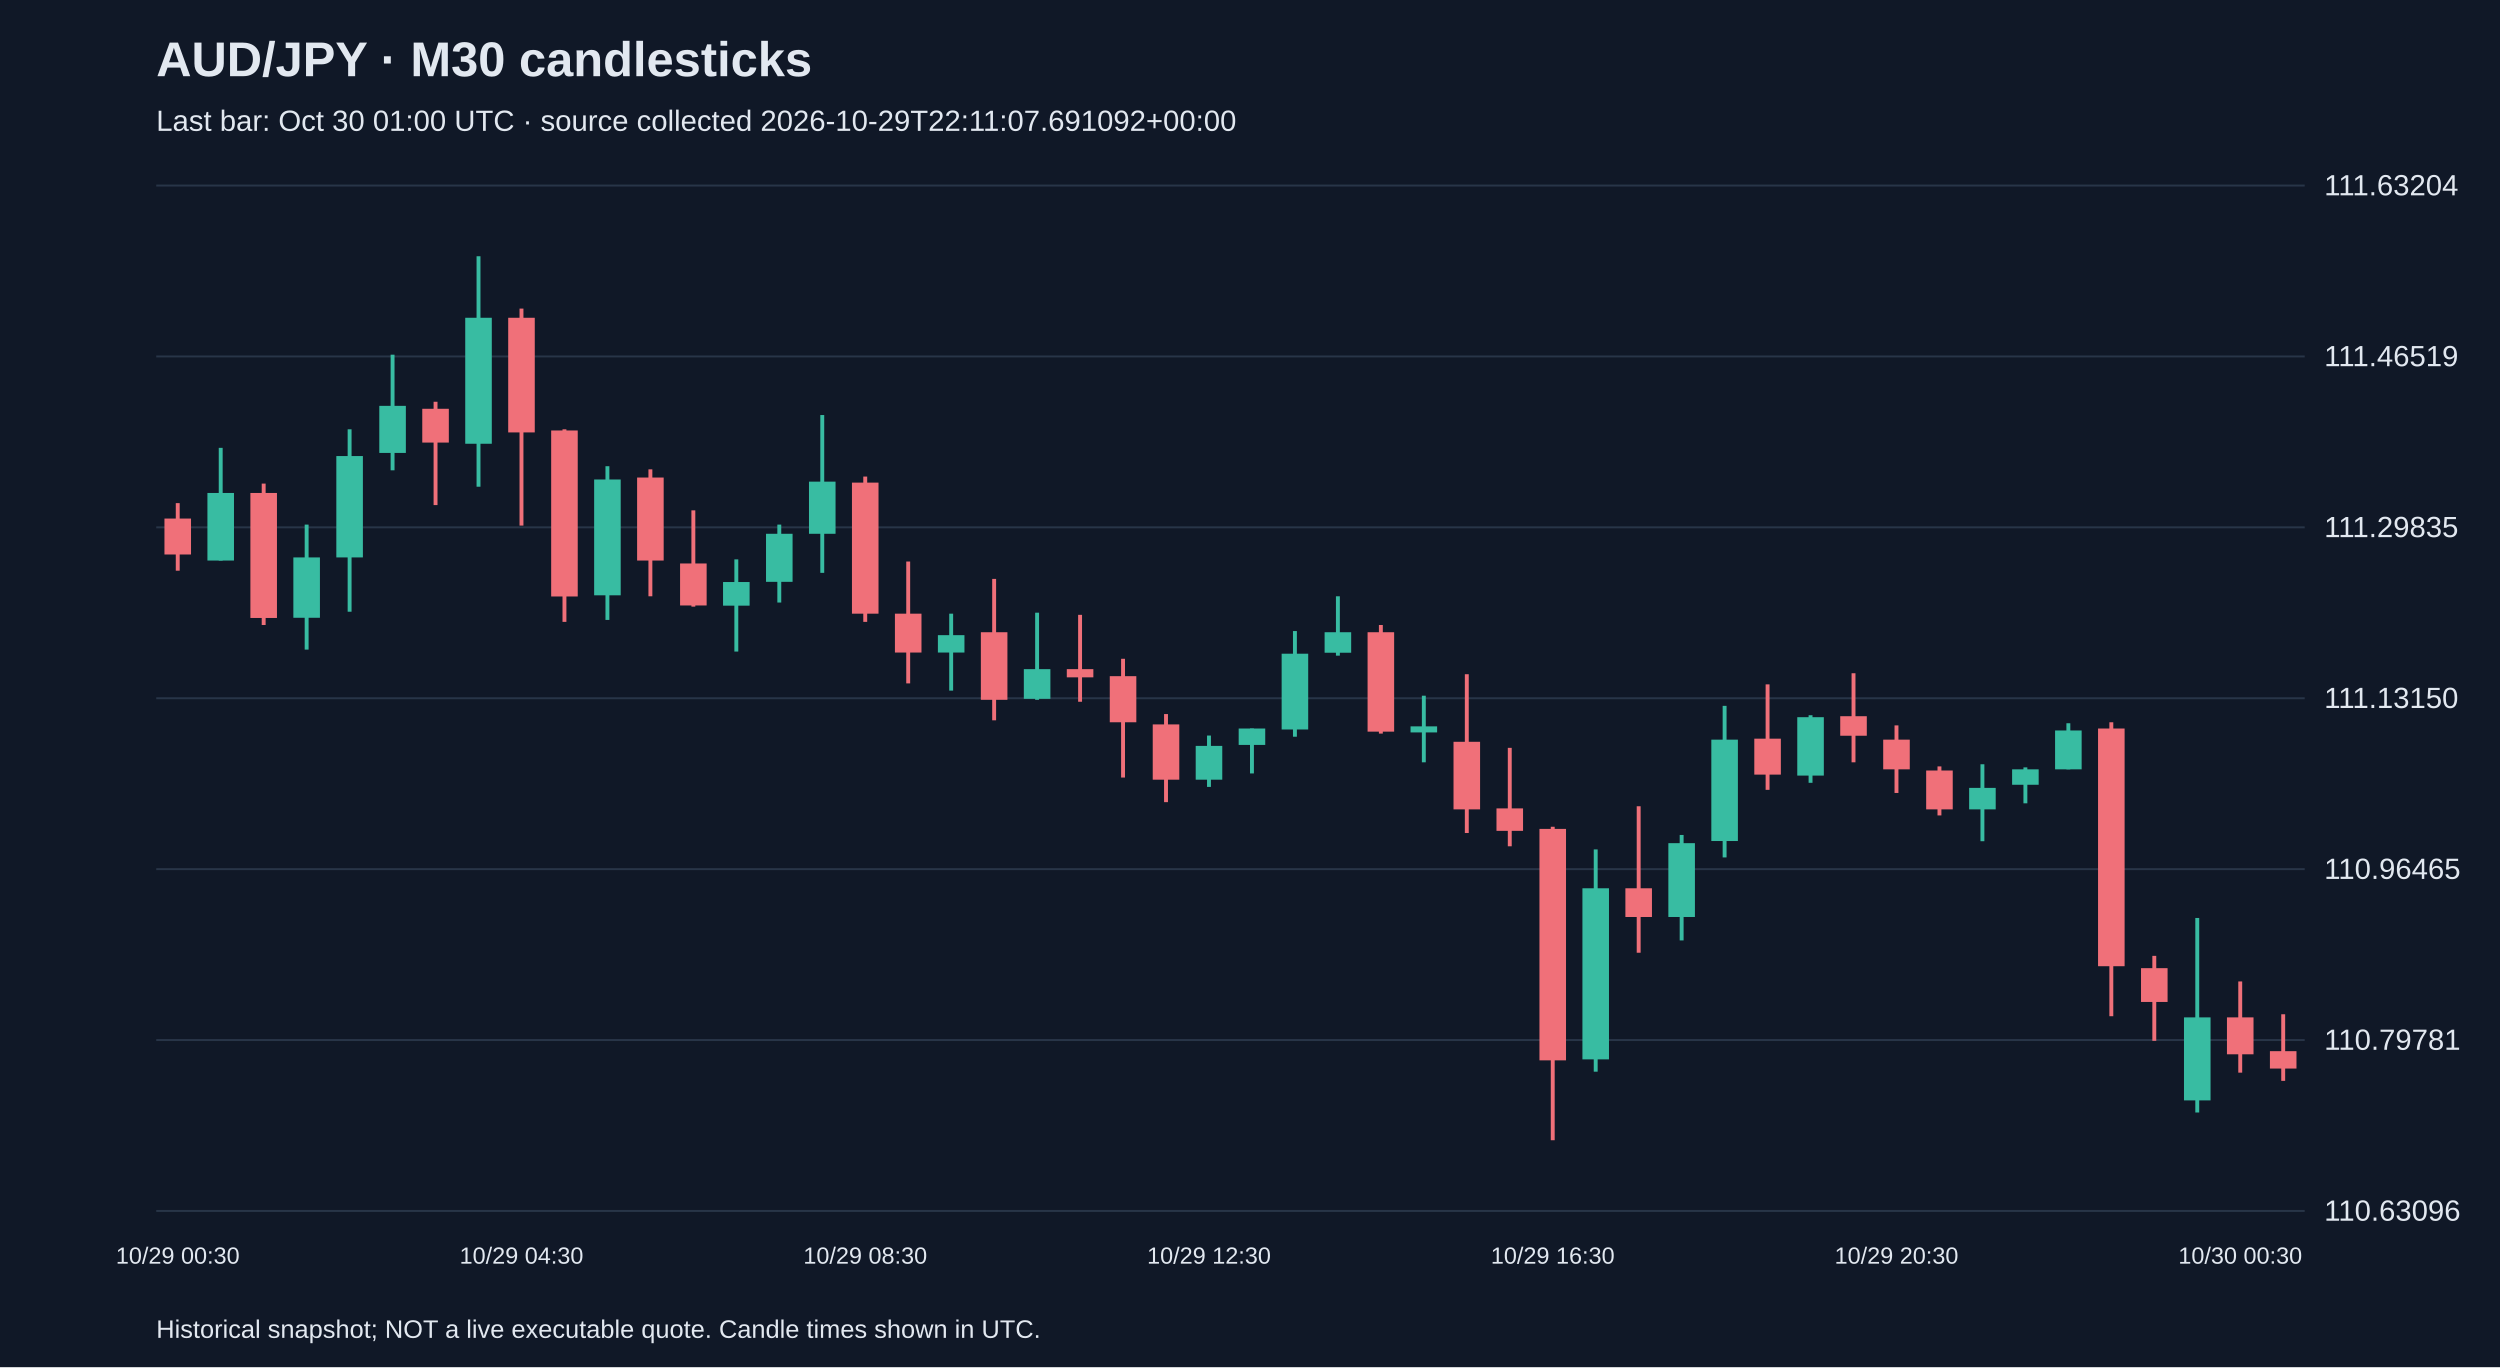
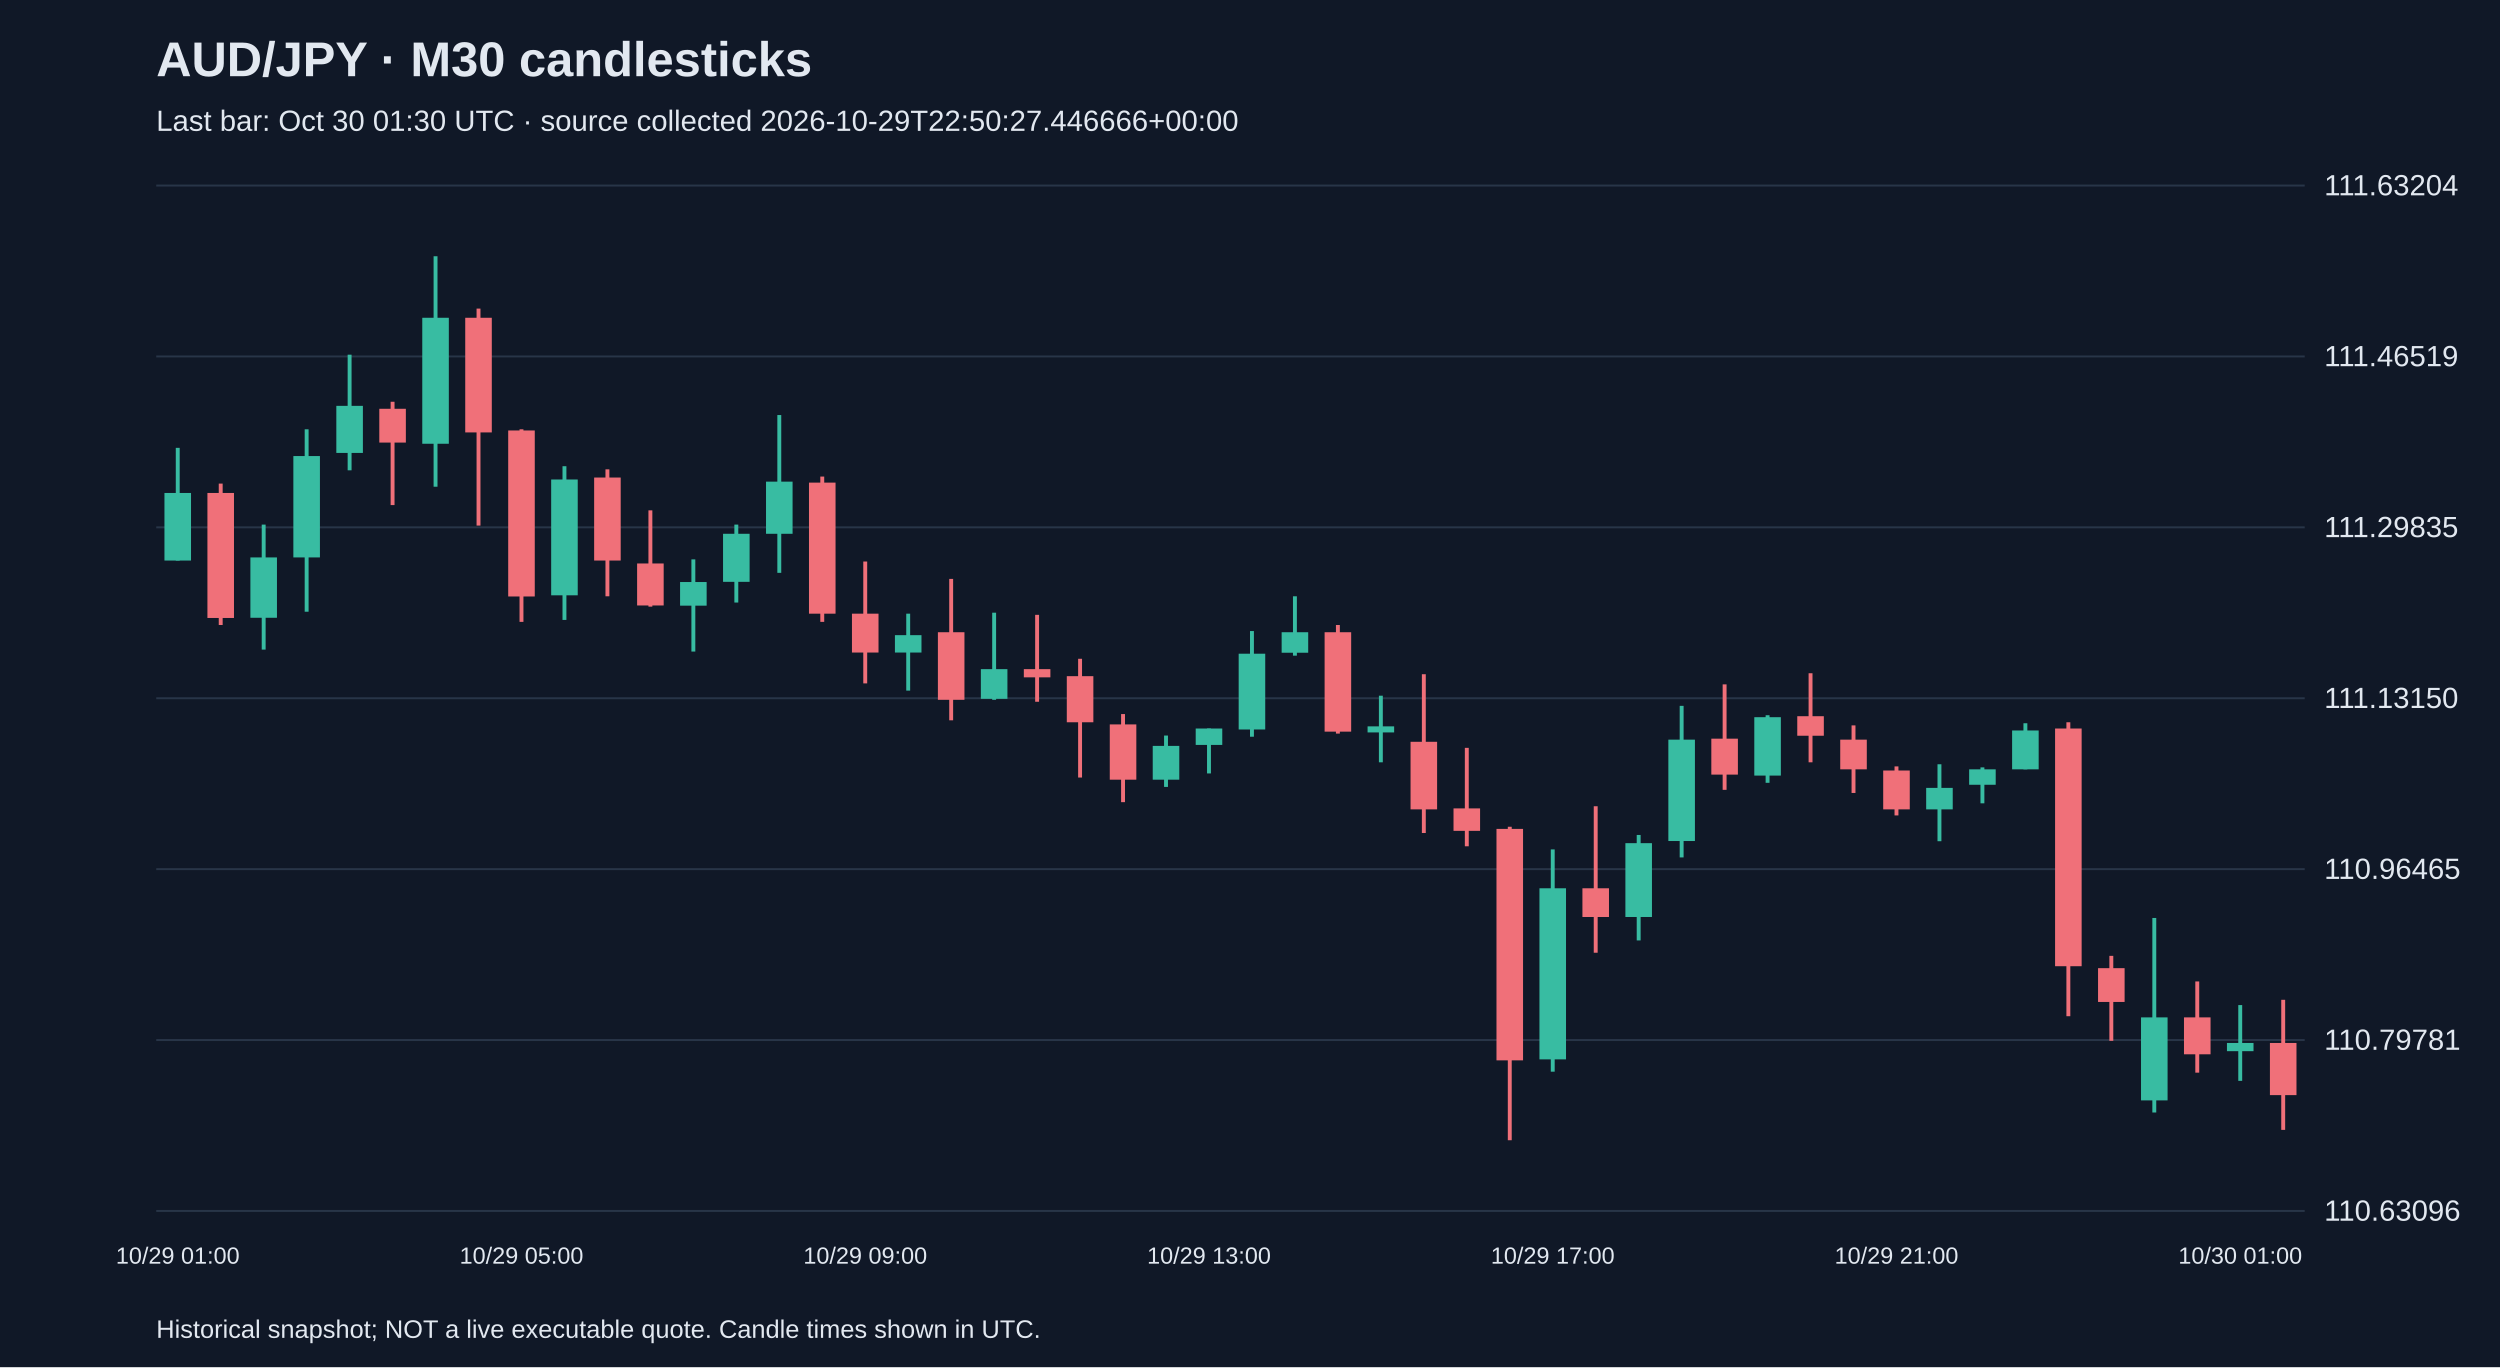
<svg xmlns="http://www.w3.org/2000/svg" viewBox="0 0 1280 700">
  <rect width="100%" height="100%" fill="#101827" />
  <style>text{font-family:Arial,sans-serif;fill:#e2e8f0}</style>
  <text x="80" y="39" font-size="25" font-weight="bold">AUD/JPY · M30 candlesticks</text>
-   <text x="80" y="67" font-size="15" fill="#a6b1c5">Last bar: Oct 30 01:00 UTC · source collected 2026-10-29T22:11:07.691092+00:00</text>
+   <text x="80" y="67" font-size="15" fill="#a6b1c5">Last bar: Oct 30 01:30 UTC · source collected 2026-10-29T22:50:27.446666+00:00</text>
  <line x1="80" y1="620.0" x2="1180" y2="620.0" stroke="#283548" />
  <text x="1190" y="625.0" font-size="15">110.63096</text>
  <line x1="80" y1="532.5" x2="1180" y2="532.5" stroke="#283548" />
  <text x="1190" y="537.5" font-size="15">110.79781</text>
  <line x1="80" y1="445.0" x2="1180" y2="445.0" stroke="#283548" />
  <text x="1190" y="450.0" font-size="15">110.96465</text>
  <line x1="80" y1="357.5" x2="1180" y2="357.5" stroke="#283548" />
  <text x="1190" y="362.5" font-size="15">111.13150</text>
  <line x1="80" y1="270.0" x2="1180" y2="270.0" stroke="#283548" />
  <text x="1190" y="275.0" font-size="15">111.29835</text>
  <line x1="80" y1="182.5" x2="1180" y2="182.5" stroke="#283548" />
  <text x="1190" y="187.5" font-size="15">111.46519</text>
  <line x1="80" y1="95.0" x2="1180" y2="95.0" stroke="#283548" />
  <text x="1190" y="100.0" font-size="15">111.63204</text>
-   <line x1="91.0" y1="257.6" x2="91.0" y2="292.2" stroke="#f07079" stroke-width="2" />
-   <rect x="84.2" y="265.5" width="13.6" height="18.4" fill="#f07079" />
-   <text x="91.0" y="647" text-anchor="middle" font-size="12">10/29 00:30</text>
-   <line x1="113.0" y1="229.3" x2="113.0" y2="287.0" stroke="#38bca2" stroke-width="2" />
-   <rect x="106.2" y="252.4" width="13.6" height="34.6" fill="#38bca2" />
-   <line x1="135.0" y1="247.6" x2="135.0" y2="320.0" stroke="#f07079" stroke-width="2" />
-   <rect x="128.2" y="252.4" width="13.6" height="64.0" fill="#f07079" />
-   <line x1="157.0" y1="268.6" x2="157.0" y2="332.6" stroke="#38bca2" stroke-width="2" />
-   <rect x="150.2" y="285.4" width="13.6" height="30.9" fill="#38bca2" />
-   <line x1="179.0" y1="219.8" x2="179.0" y2="313.2" stroke="#38bca2" stroke-width="2" />
-   <rect x="172.2" y="233.5" width="13.6" height="51.9" fill="#38bca2" />
-   <line x1="201.0" y1="181.6" x2="201.0" y2="240.8" stroke="#38bca2" stroke-width="2" />
-   <rect x="194.2" y="207.8" width="13.6" height="24.1" fill="#38bca2" />
-   <line x1="223.0" y1="205.7" x2="223.0" y2="258.6" stroke="#f07079" stroke-width="2" />
-   <rect x="216.2" y="209.3" width="13.6" height="17.3" fill="#f07079" />
-   <line x1="245.0" y1="131.2" x2="245.0" y2="249.2" stroke="#38bca2" stroke-width="2" />
-   <rect x="238.2" y="162.7" width="13.6" height="64.5" fill="#38bca2" />
-   <line x1="267.0" y1="158.0" x2="267.0" y2="269.1" stroke="#f07079" stroke-width="2" />
-   <rect x="260.2" y="162.7" width="13.6" height="58.7" fill="#f07079" />
-   <text x="267.0" y="647" text-anchor="middle" font-size="12">10/29 04:30</text>
-   <line x1="289.0" y1="219.8" x2="289.0" y2="318.4" stroke="#f07079" stroke-width="2" />
-   <rect x="282.2" y="220.4" width="13.6" height="85.0" fill="#f07079" />
-   <line x1="311.0" y1="238.7" x2="311.0" y2="317.4" stroke="#38bca2" stroke-width="2" />
-   <rect x="304.2" y="245.5" width="13.6" height="59.3" fill="#38bca2" />
-   <line x1="333.0" y1="240.3" x2="333.0" y2="305.3" stroke="#f07079" stroke-width="2" />
-   <rect x="326.2" y="244.5" width="13.6" height="42.5" fill="#f07079" />
-   <line x1="355.0" y1="261.3" x2="355.0" y2="310.6" stroke="#f07079" stroke-width="2" />
-   <rect x="348.2" y="288.5" width="13.6" height="21.5" fill="#f07079" />
-   <line x1="377.0" y1="286.4" x2="377.0" y2="333.6" stroke="#38bca2" stroke-width="2" />
-   <rect x="370.2" y="298.0" width="13.6" height="12.1" fill="#38bca2" />
-   <line x1="399.0" y1="268.6" x2="399.0" y2="308.5" stroke="#38bca2" stroke-width="2" />
-   <rect x="392.2" y="273.3" width="13.6" height="24.6" fill="#38bca2" />
-   <line x1="421.0" y1="212.5" x2="421.0" y2="293.3" stroke="#38bca2" stroke-width="2" />
-   <rect x="414.2" y="246.6" width="13.6" height="26.7" fill="#38bca2" />
-   <line x1="443.0" y1="244.0" x2="443.0" y2="318.4" stroke="#f07079" stroke-width="2" />
-   <rect x="436.2" y="247.1" width="13.6" height="67.1" fill="#f07079" />
-   <text x="443.0" y="647" text-anchor="middle" font-size="12">10/29 08:30</text>
-   <line x1="465.0" y1="287.5" x2="465.0" y2="349.9" stroke="#f07079" stroke-width="2" />
-   <rect x="458.2" y="314.2" width="13.6" height="19.9" fill="#f07079" />
-   <line x1="487.0" y1="314.2" x2="487.0" y2="353.6" stroke="#38bca2" stroke-width="2" />
-   <rect x="480.2" y="325.2" width="13.6" height="8.9" fill="#38bca2" />
-   <line x1="509.0" y1="296.4" x2="509.0" y2="368.8" stroke="#f07079" stroke-width="2" />
-   <rect x="502.2" y="323.7" width="13.6" height="34.6" fill="#f07079" />
-   <line x1="531.0" y1="313.7" x2="531.0" y2="358.3" stroke="#38bca2" stroke-width="2" />
-   <rect x="524.2" y="342.6" width="13.6" height="15.2" fill="#38bca2" />
-   <line x1="553.0" y1="314.8" x2="553.0" y2="359.3" stroke="#f07079" stroke-width="2" />
-   <rect x="546.2" y="342.6" width="13.6" height="4.2" fill="#f07079" />
-   <line x1="575.0" y1="337.3" x2="575.0" y2="398.1" stroke="#f07079" stroke-width="2" />
-   <rect x="568.2" y="346.2" width="13.6" height="23.6" fill="#f07079" />
-   <line x1="597.0" y1="365.6" x2="597.0" y2="410.7" stroke="#f07079" stroke-width="2" />
-   <rect x="590.2" y="370.9" width="13.6" height="28.3" fill="#f07079" />
-   <line x1="619.0" y1="376.6" x2="619.0" y2="402.9" stroke="#38bca2" stroke-width="2" />
-   <rect x="612.2" y="381.9" width="13.6" height="17.3" fill="#38bca2" />
-   <text x="619.0" y="647" text-anchor="middle" font-size="12">10/29 12:30</text>
-   <line x1="641.0" y1="373.0" x2="641.0" y2="396.0" stroke="#38bca2" stroke-width="2" />
-   <rect x="634.2" y="373.0" width="13.6" height="8.4" fill="#38bca2" />
-   <line x1="663.0" y1="323.1" x2="663.0" y2="377.2" stroke="#38bca2" stroke-width="2" />
-   <rect x="656.2" y="334.7" width="13.6" height="38.8" fill="#38bca2" />
-   <line x1="685.0" y1="305.3" x2="685.0" y2="335.7" stroke="#38bca2" stroke-width="2" />
-   <rect x="678.2" y="323.7" width="13.6" height="10.5" fill="#38bca2" />
-   <line x1="707.0" y1="320.0" x2="707.0" y2="375.6" stroke="#f07079" stroke-width="2" />
-   <rect x="700.2" y="323.7" width="13.6" height="50.9" fill="#f07079" />
-   <line x1="729.0" y1="356.2" x2="729.0" y2="390.3" stroke="#38bca2" stroke-width="2" />
-   <rect x="722.2" y="371.9" width="13.6" height="3.1" fill="#38bca2" />
-   <line x1="751.0" y1="345.2" x2="751.0" y2="426.5" stroke="#f07079" stroke-width="2" />
-   <rect x="744.2" y="379.8" width="13.6" height="34.6" fill="#f07079" />
-   <line x1="773.0" y1="382.9" x2="773.0" y2="433.3" stroke="#f07079" stroke-width="2" />
-   <rect x="766.2" y="413.9" width="13.6" height="11.5" fill="#f07079" />
-   <line x1="795.0" y1="423.3" x2="795.0" y2="583.8" stroke="#f07079" stroke-width="2" />
-   <rect x="788.2" y="424.4" width="13.6" height="118.5" fill="#f07079" />
-   <text x="795.0" y="647" text-anchor="middle" font-size="12">10/29 16:30</text>
-   <line x1="817.0" y1="434.9" x2="817.0" y2="548.7" stroke="#38bca2" stroke-width="2" />
-   <rect x="810.2" y="454.8" width="13.6" height="87.6" fill="#38bca2" />
-   <line x1="839.0" y1="412.8" x2="839.0" y2="487.8" stroke="#f07079" stroke-width="2" />
-   <rect x="832.2" y="454.8" width="13.6" height="14.7" fill="#f07079" />
-   <line x1="861.0" y1="427.5" x2="861.0" y2="481.5" stroke="#38bca2" stroke-width="2" />
-   <rect x="854.2" y="431.7" width="13.6" height="37.8" fill="#38bca2" />
-   <line x1="883.0" y1="361.4" x2="883.0" y2="439.0" stroke="#38bca2" stroke-width="2" />
-   <rect x="876.2" y="378.7" width="13.6" height="51.9" fill="#38bca2" />
-   <line x1="905.0" y1="350.4" x2="905.0" y2="404.4" stroke="#f07079" stroke-width="2" />
-   <rect x="898.2" y="378.2" width="13.6" height="18.4" fill="#f07079" />
-   <line x1="927.0" y1="366.2" x2="927.0" y2="400.8" stroke="#38bca2" stroke-width="2" />
-   <rect x="920.2" y="367.2" width="13.6" height="29.9" fill="#38bca2" />
-   <line x1="949.0" y1="344.7" x2="949.0" y2="390.3" stroke="#f07079" stroke-width="2" />
-   <rect x="942.2" y="366.7" width="13.6" height="10.0" fill="#f07079" />
-   <line x1="971.0" y1="371.4" x2="971.0" y2="406.0" stroke="#f07079" stroke-width="2" />
-   <rect x="964.2" y="378.7" width="13.6" height="15.2" fill="#f07079" />
-   <text x="971.0" y="647" text-anchor="middle" font-size="12">10/29 20:30</text>
-   <line x1="993.0" y1="392.4" x2="993.0" y2="417.5" stroke="#f07079" stroke-width="2" />
-   <rect x="986.2" y="394.5" width="13.6" height="19.9" fill="#f07079" />
-   <line x1="1015.0" y1="391.3" x2="1015.0" y2="430.7" stroke="#38bca2" stroke-width="2" />
-   <rect x="1008.2" y="403.4" width="13.6" height="11.0" fill="#38bca2" />
-   <line x1="1037.0" y1="392.9" x2="1037.0" y2="411.3" stroke="#38bca2" stroke-width="2" />
-   <rect x="1030.2" y="393.9" width="13.6" height="7.9" fill="#38bca2" />
-   <line x1="1059.0" y1="370.3" x2="1059.0" y2="393.9" stroke="#38bca2" stroke-width="2" />
-   <rect x="1052.2" y="374.0" width="13.6" height="19.9" fill="#38bca2" />
-   <line x1="1081.0" y1="369.8" x2="1081.0" y2="520.3" stroke="#f07079" stroke-width="2" />
-   <rect x="1074.2" y="373.0" width="13.6" height="121.7" fill="#f07079" />
-   <line x1="1103.0" y1="489.4" x2="1103.0" y2="532.9" stroke="#f07079" stroke-width="2" />
-   <rect x="1096.2" y="495.7" width="13.6" height="17.3" fill="#f07079" />
-   <line x1="1125.0" y1="470.0" x2="1125.0" y2="569.6" stroke="#38bca2" stroke-width="2" />
-   <rect x="1118.2" y="520.9" width="13.6" height="42.5" fill="#38bca2" />
-   <line x1="1147.0" y1="502.5" x2="1147.0" y2="549.2" stroke="#f07079" stroke-width="2" />
-   <rect x="1140.2" y="520.9" width="13.6" height="18.9" fill="#f07079" />
-   <text x="1147.0" y="647" text-anchor="middle" font-size="12">10/30 00:30</text>
-   <line x1="1169.0" y1="519.3" x2="1169.0" y2="553.4" stroke="#f07079" stroke-width="2" />
-   <rect x="1162.2" y="538.2" width="13.6" height="8.9" fill="#f07079" />
+   <line x1="91.0" y1="229.3" x2="91.0" y2="287.0" stroke="#38bca2" stroke-width="2" />
+   <rect x="84.2" y="252.4" width="13.6" height="34.6" fill="#38bca2" />
+   <text x="91.0" y="647" text-anchor="middle" font-size="12">10/29 01:00</text>
+   <line x1="113.0" y1="247.6" x2="113.0" y2="320.0" stroke="#f07079" stroke-width="2" />
+   <rect x="106.2" y="252.4" width="13.6" height="64.0" fill="#f07079" />
+   <line x1="135.0" y1="268.6" x2="135.0" y2="332.6" stroke="#38bca2" stroke-width="2" />
+   <rect x="128.2" y="285.4" width="13.6" height="30.9" fill="#38bca2" />
+   <line x1="157.0" y1="219.8" x2="157.0" y2="313.2" stroke="#38bca2" stroke-width="2" />
+   <rect x="150.2" y="233.5" width="13.6" height="51.9" fill="#38bca2" />
+   <line x1="179.0" y1="181.6" x2="179.0" y2="240.8" stroke="#38bca2" stroke-width="2" />
+   <rect x="172.2" y="207.8" width="13.6" height="24.1" fill="#38bca2" />
+   <line x1="201.0" y1="205.7" x2="201.0" y2="258.6" stroke="#f07079" stroke-width="2" />
+   <rect x="194.2" y="209.3" width="13.6" height="17.3" fill="#f07079" />
+   <line x1="223.0" y1="131.2" x2="223.0" y2="249.2" stroke="#38bca2" stroke-width="2" />
+   <rect x="216.2" y="162.7" width="13.6" height="64.5" fill="#38bca2" />
+   <line x1="245.0" y1="158.0" x2="245.0" y2="269.1" stroke="#f07079" stroke-width="2" />
+   <rect x="238.2" y="162.7" width="13.6" height="58.7" fill="#f07079" />
+   <line x1="267.0" y1="219.8" x2="267.0" y2="318.4" stroke="#f07079" stroke-width="2" />
+   <rect x="260.2" y="220.4" width="13.6" height="85.0" fill="#f07079" />
+   <text x="267.0" y="647" text-anchor="middle" font-size="12">10/29 05:00</text>
+   <line x1="289.0" y1="238.7" x2="289.0" y2="317.4" stroke="#38bca2" stroke-width="2" />
+   <rect x="282.2" y="245.5" width="13.6" height="59.3" fill="#38bca2" />
+   <line x1="311.0" y1="240.3" x2="311.0" y2="305.3" stroke="#f07079" stroke-width="2" />
+   <rect x="304.2" y="244.5" width="13.6" height="42.5" fill="#f07079" />
+   <line x1="333.0" y1="261.3" x2="333.0" y2="310.6" stroke="#f07079" stroke-width="2" />
+   <rect x="326.2" y="288.5" width="13.6" height="21.5" fill="#f07079" />
+   <line x1="355.0" y1="286.4" x2="355.0" y2="333.6" stroke="#38bca2" stroke-width="2" />
+   <rect x="348.2" y="298.0" width="13.6" height="12.1" fill="#38bca2" />
+   <line x1="377.0" y1="268.6" x2="377.0" y2="308.5" stroke="#38bca2" stroke-width="2" />
+   <rect x="370.2" y="273.3" width="13.6" height="24.6" fill="#38bca2" />
+   <line x1="399.0" y1="212.5" x2="399.0" y2="293.3" stroke="#38bca2" stroke-width="2" />
+   <rect x="392.2" y="246.6" width="13.6" height="26.7" fill="#38bca2" />
+   <line x1="421.0" y1="244.0" x2="421.0" y2="318.4" stroke="#f07079" stroke-width="2" />
+   <rect x="414.2" y="247.1" width="13.6" height="67.1" fill="#f07079" />
+   <line x1="443.0" y1="287.5" x2="443.0" y2="349.9" stroke="#f07079" stroke-width="2" />
+   <rect x="436.2" y="314.2" width="13.6" height="19.9" fill="#f07079" />
+   <text x="443.0" y="647" text-anchor="middle" font-size="12">10/29 09:00</text>
+   <line x1="465.0" y1="314.2" x2="465.0" y2="353.6" stroke="#38bca2" stroke-width="2" />
+   <rect x="458.2" y="325.2" width="13.6" height="8.9" fill="#38bca2" />
+   <line x1="487.0" y1="296.4" x2="487.0" y2="368.8" stroke="#f07079" stroke-width="2" />
+   <rect x="480.2" y="323.7" width="13.6" height="34.6" fill="#f07079" />
+   <line x1="509.0" y1="313.7" x2="509.0" y2="358.3" stroke="#38bca2" stroke-width="2" />
+   <rect x="502.2" y="342.6" width="13.6" height="15.2" fill="#38bca2" />
+   <line x1="531.0" y1="314.8" x2="531.0" y2="359.3" stroke="#f07079" stroke-width="2" />
+   <rect x="524.2" y="342.6" width="13.6" height="4.2" fill="#f07079" />
+   <line x1="553.0" y1="337.3" x2="553.0" y2="398.1" stroke="#f07079" stroke-width="2" />
+   <rect x="546.2" y="346.2" width="13.6" height="23.6" fill="#f07079" />
+   <line x1="575.0" y1="365.6" x2="575.0" y2="410.7" stroke="#f07079" stroke-width="2" />
+   <rect x="568.2" y="370.9" width="13.6" height="28.3" fill="#f07079" />
+   <line x1="597.0" y1="376.6" x2="597.0" y2="402.9" stroke="#38bca2" stroke-width="2" />
+   <rect x="590.2" y="381.9" width="13.6" height="17.3" fill="#38bca2" />
+   <line x1="619.0" y1="373.0" x2="619.0" y2="396.0" stroke="#38bca2" stroke-width="2" />
+   <rect x="612.2" y="373.0" width="13.6" height="8.4" fill="#38bca2" />
+   <text x="619.0" y="647" text-anchor="middle" font-size="12">10/29 13:00</text>
+   <line x1="641.0" y1="323.1" x2="641.0" y2="377.2" stroke="#38bca2" stroke-width="2" />
+   <rect x="634.2" y="334.7" width="13.6" height="38.8" fill="#38bca2" />
+   <line x1="663.0" y1="305.3" x2="663.0" y2="335.7" stroke="#38bca2" stroke-width="2" />
+   <rect x="656.2" y="323.7" width="13.6" height="10.5" fill="#38bca2" />
+   <line x1="685.0" y1="320.0" x2="685.0" y2="375.6" stroke="#f07079" stroke-width="2" />
+   <rect x="678.2" y="323.7" width="13.6" height="50.9" fill="#f07079" />
+   <line x1="707.0" y1="356.2" x2="707.0" y2="390.3" stroke="#38bca2" stroke-width="2" />
+   <rect x="700.2" y="371.9" width="13.6" height="3.1" fill="#38bca2" />
+   <line x1="729.0" y1="345.2" x2="729.0" y2="426.5" stroke="#f07079" stroke-width="2" />
+   <rect x="722.2" y="379.8" width="13.6" height="34.6" fill="#f07079" />
+   <line x1="751.0" y1="382.9" x2="751.0" y2="433.3" stroke="#f07079" stroke-width="2" />
+   <rect x="744.2" y="413.9" width="13.6" height="11.5" fill="#f07079" />
+   <line x1="773.0" y1="423.3" x2="773.0" y2="583.8" stroke="#f07079" stroke-width="2" />
+   <rect x="766.2" y="424.4" width="13.6" height="118.5" fill="#f07079" />
+   <line x1="795.0" y1="434.9" x2="795.0" y2="548.7" stroke="#38bca2" stroke-width="2" />
+   <rect x="788.2" y="454.8" width="13.6" height="87.6" fill="#38bca2" />
+   <text x="795.0" y="647" text-anchor="middle" font-size="12">10/29 17:00</text>
+   <line x1="817.0" y1="412.8" x2="817.0" y2="487.8" stroke="#f07079" stroke-width="2" />
+   <rect x="810.2" y="454.8" width="13.6" height="14.7" fill="#f07079" />
+   <line x1="839.0" y1="427.5" x2="839.0" y2="481.5" stroke="#38bca2" stroke-width="2" />
+   <rect x="832.2" y="431.7" width="13.6" height="37.8" fill="#38bca2" />
+   <line x1="861.0" y1="361.4" x2="861.0" y2="439.0" stroke="#38bca2" stroke-width="2" />
+   <rect x="854.2" y="378.7" width="13.6" height="51.9" fill="#38bca2" />
+   <line x1="883.0" y1="350.4" x2="883.0" y2="404.4" stroke="#f07079" stroke-width="2" />
+   <rect x="876.2" y="378.2" width="13.6" height="18.4" fill="#f07079" />
+   <line x1="905.0" y1="366.2" x2="905.0" y2="400.8" stroke="#38bca2" stroke-width="2" />
+   <rect x="898.2" y="367.2" width="13.6" height="29.9" fill="#38bca2" />
+   <line x1="927.0" y1="344.7" x2="927.0" y2="390.3" stroke="#f07079" stroke-width="2" />
+   <rect x="920.2" y="366.7" width="13.6" height="10.0" fill="#f07079" />
+   <line x1="949.0" y1="371.4" x2="949.0" y2="406.0" stroke="#f07079" stroke-width="2" />
+   <rect x="942.2" y="378.7" width="13.6" height="15.2" fill="#f07079" />
+   <line x1="971.0" y1="392.4" x2="971.0" y2="417.5" stroke="#f07079" stroke-width="2" />
+   <rect x="964.2" y="394.5" width="13.6" height="19.9" fill="#f07079" />
+   <text x="971.0" y="647" text-anchor="middle" font-size="12">10/29 21:00</text>
+   <line x1="993.0" y1="391.3" x2="993.0" y2="430.7" stroke="#38bca2" stroke-width="2" />
+   <rect x="986.2" y="403.4" width="13.6" height="11.0" fill="#38bca2" />
+   <line x1="1015.0" y1="392.9" x2="1015.0" y2="411.3" stroke="#38bca2" stroke-width="2" />
+   <rect x="1008.2" y="393.9" width="13.6" height="7.9" fill="#38bca2" />
+   <line x1="1037.0" y1="370.3" x2="1037.0" y2="393.9" stroke="#38bca2" stroke-width="2" />
+   <rect x="1030.2" y="374.0" width="13.6" height="19.9" fill="#38bca2" />
+   <line x1="1059.0" y1="369.8" x2="1059.0" y2="520.3" stroke="#f07079" stroke-width="2" />
+   <rect x="1052.2" y="373.0" width="13.6" height="121.7" fill="#f07079" />
+   <line x1="1081.0" y1="489.4" x2="1081.0" y2="532.9" stroke="#f07079" stroke-width="2" />
+   <rect x="1074.2" y="495.7" width="13.6" height="17.3" fill="#f07079" />
+   <line x1="1103.0" y1="470.0" x2="1103.0" y2="569.6" stroke="#38bca2" stroke-width="2" />
+   <rect x="1096.2" y="520.9" width="13.6" height="42.5" fill="#38bca2" />
+   <line x1="1125.0" y1="502.5" x2="1125.0" y2="549.2" stroke="#f07079" stroke-width="2" />
+   <rect x="1118.2" y="520.9" width="13.6" height="18.9" fill="#f07079" />
+   <line x1="1147.0" y1="514.6" x2="1147.0" y2="553.4" stroke="#38bca2" stroke-width="2" />
+   <rect x="1140.2" y="534.0" width="13.6" height="4.2" fill="#38bca2" />
+   <text x="1147.0" y="647" text-anchor="middle" font-size="12">10/30 01:00</text>
+   <line x1="1169.0" y1="511.9" x2="1169.0" y2="578.5" stroke="#f07079" stroke-width="2" />
+   <rect x="1162.2" y="534.0" width="13.6" height="26.7" fill="#f07079" />
  <text x="80" y="685" font-size="13">Historical snapshot; NOT a live executable quote. Candle times shown in UTC.</text>
</svg>
